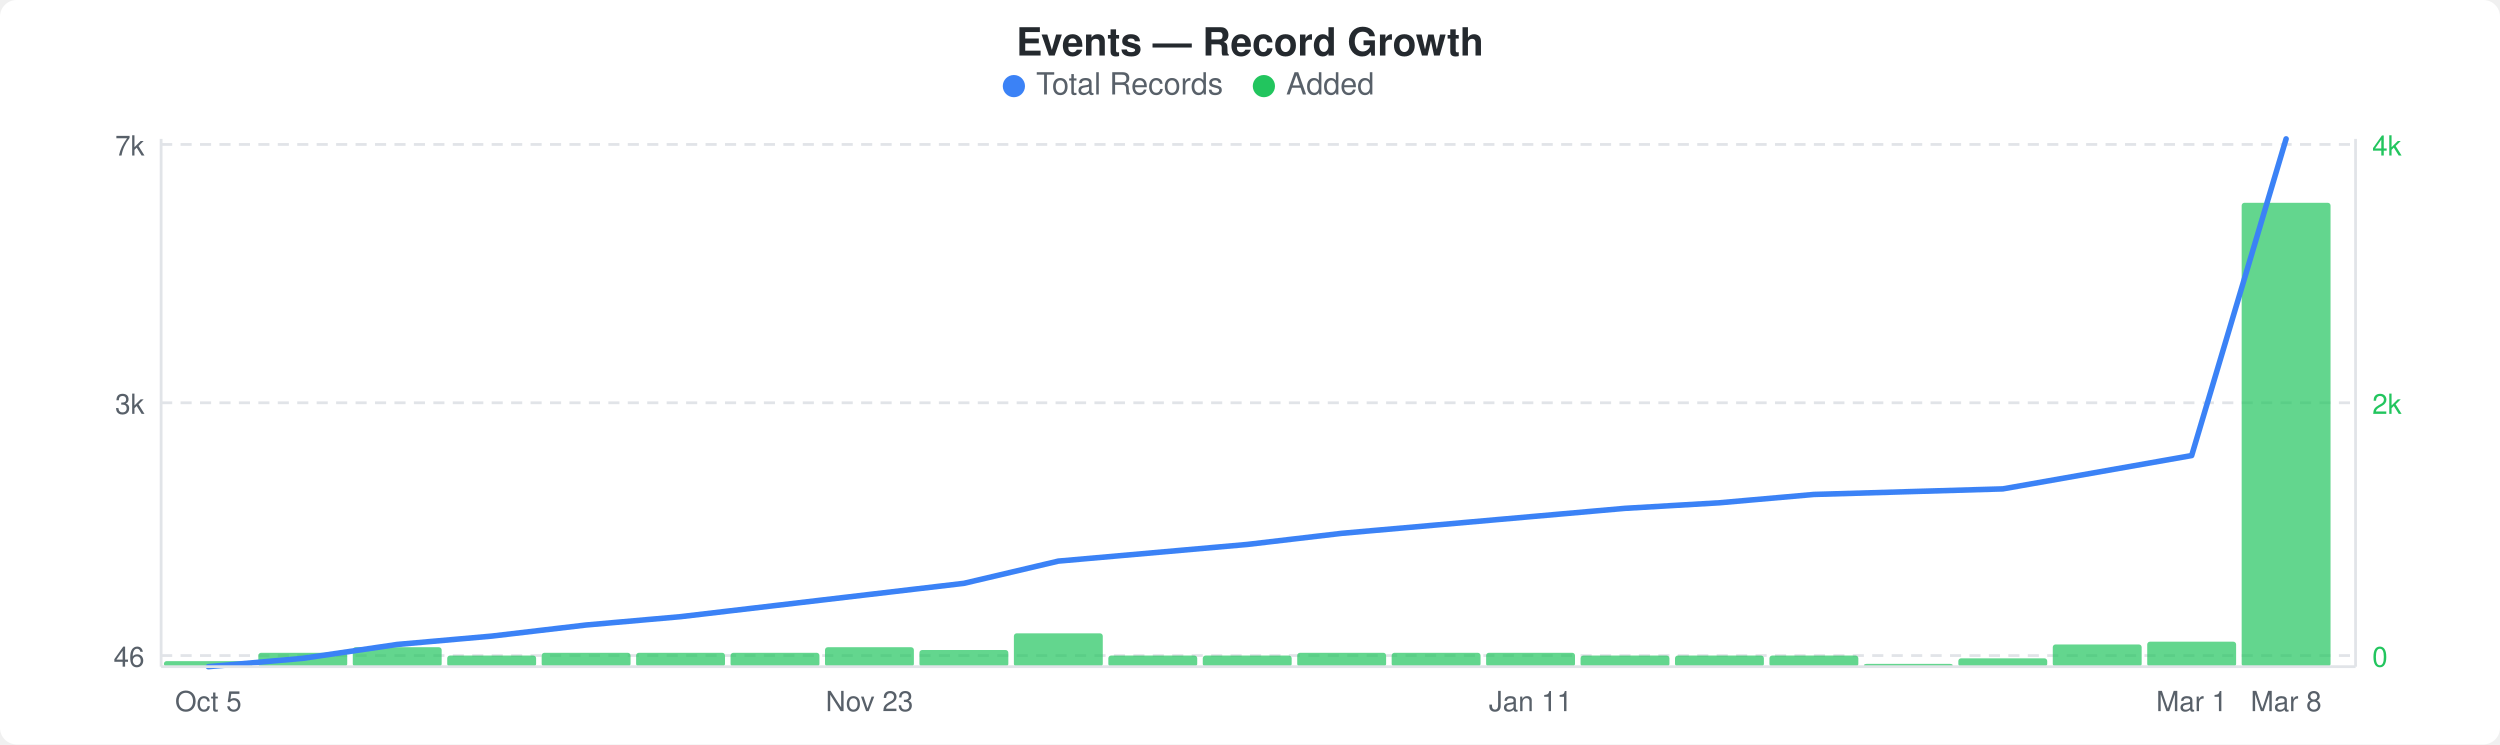
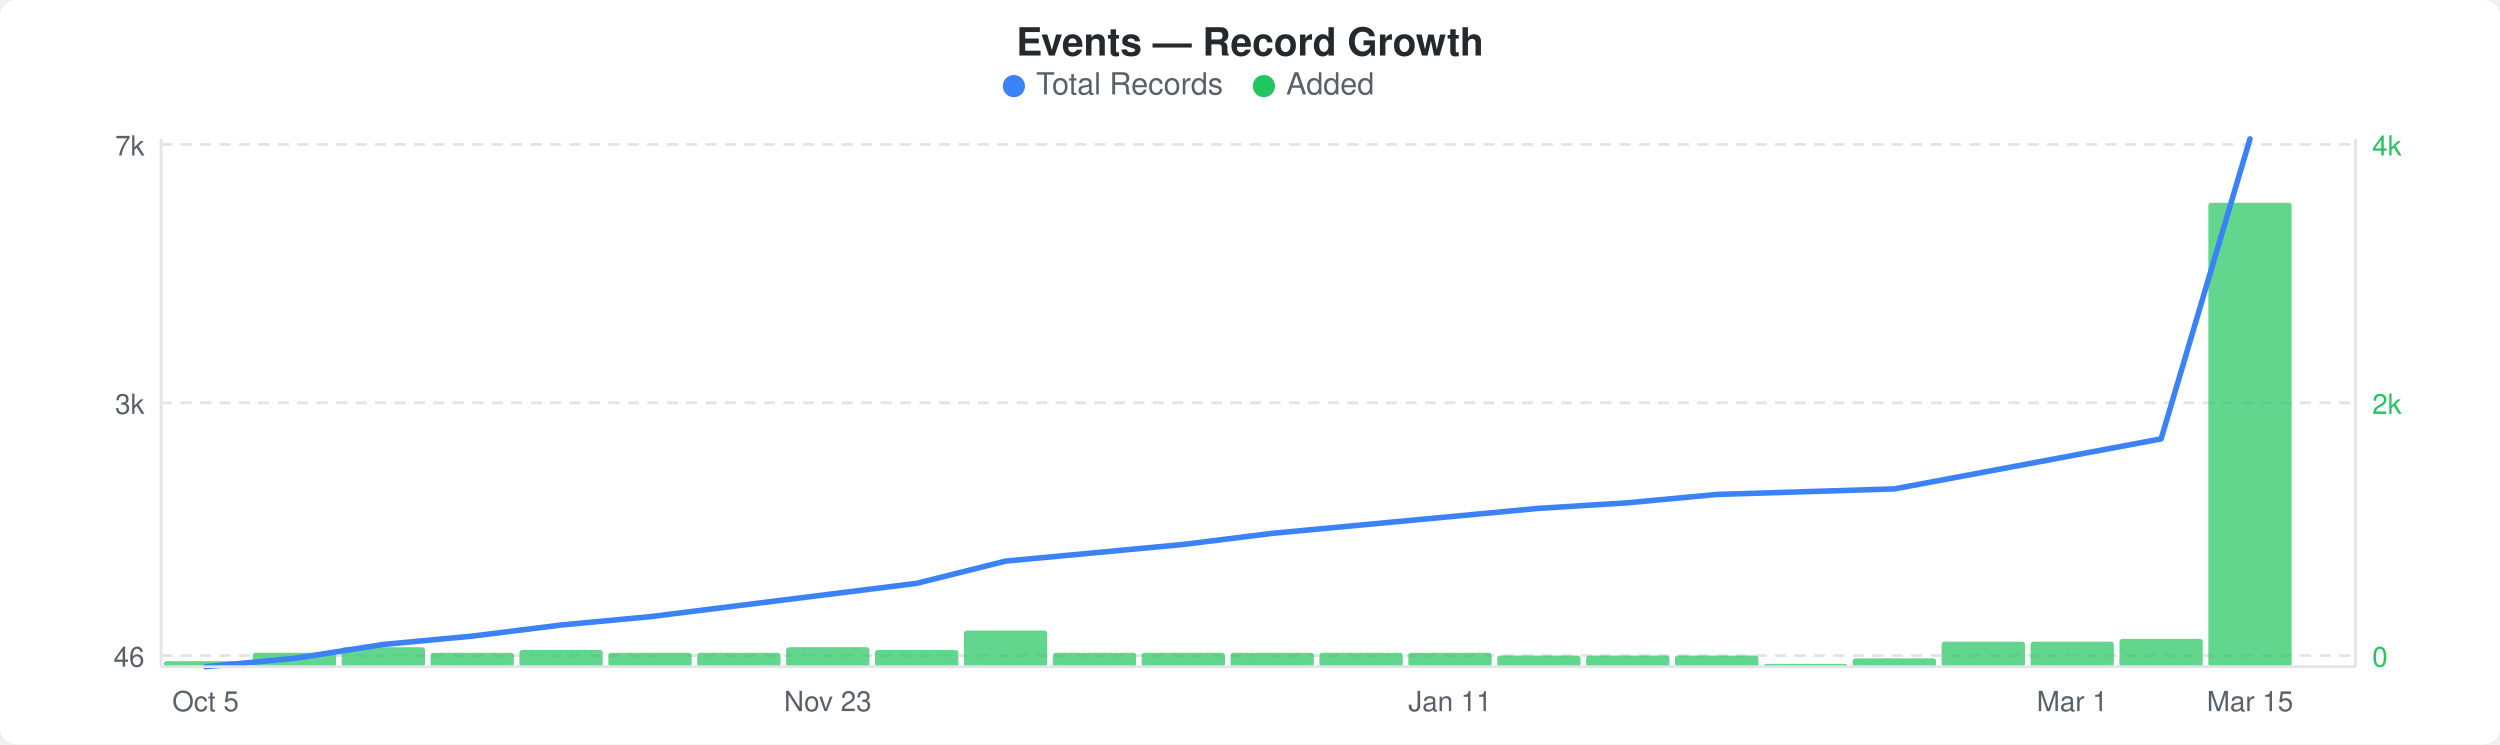
<svg xmlns="http://www.w3.org/2000/svg" width="900" height="268" viewBox="0 0 900 268">
  <rect width="900" height="268" fill="#ffffff" rx="6" ry="6" />
  <text x="450" y="20" text-anchor="middle" font-family="-apple-system, BlinkMacSystemFont, &quot;Segoe UI&quot;, Helvetica, Arial, sans-serif" font-size="14" font-weight="600" fill="#24292e">Events — Record Growth</text>
  <circle cx="365" cy="31" r="4" fill="#3b82f6" />
  <text x="373" y="34" font-family="-apple-system, BlinkMacSystemFont, &quot;Segoe UI&quot;, Helvetica, Arial, sans-serif" font-size="11" fill="#586069">Total Records</text>
  <circle cx="455" cy="31" r="4" fill="#22c55e" />
  <text x="463" y="34" font-family="-apple-system, BlinkMacSystemFont, &quot;Segoe UI&quot;, Helvetica, Arial, sans-serif" font-size="11" fill="#586069">Added</text>
  <line x1="58" y1="52" x2="848" y2="52" stroke="#e1e4e8" stroke-width="1" stroke-dasharray="4,3" />
  <line x1="58" y1="145" x2="848" y2="145" stroke="#e1e4e8" stroke-width="1" stroke-dasharray="4,3" />
  <line x1="58" y1="236" x2="848" y2="236" stroke="#e1e4e8" stroke-width="1" stroke-dasharray="4,3" />
-   <rect x="59" y="238" width="32" height="2" rx="1" fill="#22c55eb3" />
-   <rect x="93" y="235" width="32" height="5" rx="1" fill="#22c55eb3" />
-   <rect x="127" y="233" width="32" height="7" rx="1" fill="#22c55eb3" />
-   <rect x="161" y="236" width="32" height="4" rx="1" fill="#22c55eb3" />
-   <rect x="195" y="235" width="32" height="5" rx="1" fill="#22c55eb3" />
-   <rect x="229" y="235" width="32" height="5" rx="1" fill="#22c55eb3" />
-   <rect x="263" y="235" width="32" height="5" rx="1" fill="#22c55eb3" />
-   <rect x="297" y="233" width="32" height="7" rx="1" fill="#22c55eb3" />
-   <rect x="331" y="234" width="32" height="6" rx="1" fill="#22c55eb3" />
-   <rect x="365" y="228" width="32" height="12" rx="1" fill="#22c55eb3" />
-   <rect x="399" y="236" width="32" height="4" rx="1" fill="#22c55eb3" />
-   <rect x="433" y="236" width="32" height="4" rx="1" fill="#22c55eb3" />
-   <rect x="467" y="235" width="32" height="5" rx="1" fill="#22c55eb3" />
-   <rect x="501" y="235" width="32" height="5" rx="1" fill="#22c55eb3" />
-   <rect x="535" y="235" width="32" height="5" rx="1" fill="#22c55eb3" />
-   <rect x="569" y="236" width="32" height="4" rx="1" fill="#22c55eb3" />
-   <rect x="603" y="236" width="32" height="4" rx="1" fill="#22c55eb3" />
-   <rect x="637" y="236" width="32" height="4" rx="1" fill="#22c55eb3" />
-   <rect x="671" y="239" width="32" height="1" rx="1" fill="#22c55eb3" />
-   <rect x="705" y="237" width="32" height="3" rx="1" fill="#22c55eb3" />
-   <rect x="739" y="232" width="32" height="8" rx="1" fill="#22c55eb3" />
-   <rect x="773" y="231" width="32" height="9" rx="1" fill="#22c55eb3" />
-   <rect x="807" y="73" width="32" height="167" rx="1" fill="#22c55eb3" />
-   <polyline points="75,240 109,237 143,232 177,229 211,225 245,222 279,218 313,214 347,210 381,202 415,199 449,196 483,192 517,189 551,186 585,183 619,181 653,178 687,177 721,176 755,170 789,164 823,50" fill="none" stroke="#3b82f6" stroke-width="2" stroke-linejoin="round" stroke-linecap="round" />
+   <rect x="59" y="238" width="30" height="2" rx="1" fill="#22c55eb3" />
+   <rect x="91" y="235" width="30" height="5" rx="1" fill="#22c55eb3" />
+   <rect x="123" y="233" width="30" height="7" rx="1" fill="#22c55eb3" />
+   <rect x="155" y="235" width="30" height="5" rx="1" fill="#22c55eb3" />
+   <rect x="187" y="234" width="30" height="6" rx="1" fill="#22c55eb3" />
+   <rect x="219" y="235" width="30" height="5" rx="1" fill="#22c55eb3" />
+   <rect x="251" y="235" width="30" height="5" rx="1" fill="#22c55eb3" />
+   <rect x="283" y="233" width="30" height="7" rx="1" fill="#22c55eb3" />
+   <rect x="315" y="234" width="30" height="6" rx="1" fill="#22c55eb3" />
+   <rect x="347" y="227" width="30" height="13" rx="1" fill="#22c55eb3" />
+   <rect x="379" y="235" width="30" height="5" rx="1" fill="#22c55eb3" />
+   <rect x="411" y="235" width="30" height="5" rx="1" fill="#22c55eb3" />
+   <rect x="443" y="235" width="30" height="5" rx="1" fill="#22c55eb3" />
+   <rect x="475" y="235" width="30" height="5" rx="1" fill="#22c55eb3" />
+   <rect x="507" y="235" width="30" height="5" rx="1" fill="#22c55eb3" />
+   <rect x="539" y="236" width="30" height="4" rx="1" fill="#22c55eb3" />
+   <rect x="571" y="236" width="30" height="4" rx="1" fill="#22c55eb3" />
+   <rect x="603" y="236" width="30" height="4" rx="1" fill="#22c55eb3" />
+   <rect x="635" y="239" width="30" height="1" rx="1" fill="#22c55eb3" />
+   <rect x="667" y="237" width="30" height="3" rx="1" fill="#22c55eb3" />
+   <rect x="699" y="231" width="30" height="9" rx="1" fill="#22c55eb3" />
+   <rect x="731" y="231" width="30" height="9" rx="1" fill="#22c55eb3" />
+   <rect x="763" y="230" width="30" height="10" rx="1" fill="#22c55eb3" />
+   <rect x="795" y="73" width="30" height="167" rx="1" fill="#22c55eb3" />
+   <polyline points="74,240 106,237 138,232 170,229 202,225 234,222 266,218 298,214 330,210 362,202 394,199 426,196 458,192 490,189 522,186 554,183 586,181 618,178 650,177 682,176 714,170 746,164 778,158 810,50" fill="none" stroke="#3b82f6" stroke-width="2" stroke-linejoin="round" stroke-linecap="round" />
  <text x="52" y="56" text-anchor="end" font-family="-apple-system, BlinkMacSystemFont, &quot;Segoe UI&quot;, Helvetica, Arial, sans-serif" font-size="10" fill="#586069">7k</text>
  <text x="52" y="149" text-anchor="end" font-family="-apple-system, BlinkMacSystemFont, &quot;Segoe UI&quot;, Helvetica, Arial, sans-serif" font-size="10" fill="#586069">3k</text>
  <text x="52" y="240" text-anchor="end" font-family="-apple-system, BlinkMacSystemFont, &quot;Segoe UI&quot;, Helvetica, Arial, sans-serif" font-size="10" fill="#586069">46</text>
  <text x="854" y="56" text-anchor="start" font-family="-apple-system, BlinkMacSystemFont, &quot;Segoe UI&quot;, Helvetica, Arial, sans-serif" font-size="10" fill="#22c55e">4k</text>
  <text x="854" y="149" text-anchor="start" font-family="-apple-system, BlinkMacSystemFont, &quot;Segoe UI&quot;, Helvetica, Arial, sans-serif" font-size="10" fill="#22c55e">2k</text>
  <text x="854" y="240" text-anchor="start" font-family="-apple-system, BlinkMacSystemFont, &quot;Segoe UI&quot;, Helvetica, Arial, sans-serif" font-size="10" fill="#22c55e">0</text>
  <line x1="58" y1="50" x2="58" y2="240" stroke="#e1e4e8" stroke-width="1" />
  <line x1="58" y1="240" x2="848" y2="240" stroke="#e1e4e8" stroke-width="1" />
  <line x1="848" y1="50" x2="848" y2="240" stroke="#e1e4e8" stroke-width="1" />
-   <text x="75" y="256" text-anchor="middle" font-family="-apple-system, BlinkMacSystemFont, &quot;Segoe UI&quot;, Helvetica, Arial, sans-serif" font-size="10" fill="#586069">Oct 5</text>
-   <text x="313" y="256" text-anchor="middle" font-family="-apple-system, BlinkMacSystemFont, &quot;Segoe UI&quot;, Helvetica, Arial, sans-serif" font-size="10" fill="#586069">Nov 23</text>
-   <text x="551" y="256" text-anchor="middle" font-family="-apple-system, BlinkMacSystemFont, &quot;Segoe UI&quot;, Helvetica, Arial, sans-serif" font-size="10" fill="#586069">Jan 11</text>
-   <text x="789" y="256" text-anchor="middle" font-family="-apple-system, BlinkMacSystemFont, &quot;Segoe UI&quot;, Helvetica, Arial, sans-serif" font-size="10" fill="#586069">Mar 1</text>
-   <text x="823" y="256" text-anchor="middle" font-family="-apple-system, BlinkMacSystemFont, &quot;Segoe UI&quot;, Helvetica, Arial, sans-serif" font-size="10" fill="#586069">Mar 8</text>
+   <text x="74" y="256" text-anchor="middle" font-family="-apple-system, BlinkMacSystemFont, &quot;Segoe UI&quot;, Helvetica, Arial, sans-serif" font-size="10" fill="#586069">Oct 5</text>
+   <text x="298" y="256" text-anchor="middle" font-family="-apple-system, BlinkMacSystemFont, &quot;Segoe UI&quot;, Helvetica, Arial, sans-serif" font-size="10" fill="#586069">Nov 23</text>
+   <text x="522" y="256" text-anchor="middle" font-family="-apple-system, BlinkMacSystemFont, &quot;Segoe UI&quot;, Helvetica, Arial, sans-serif" font-size="10" fill="#586069">Jan 11</text>
+   <text x="746" y="256" text-anchor="middle" font-family="-apple-system, BlinkMacSystemFont, &quot;Segoe UI&quot;, Helvetica, Arial, sans-serif" font-size="10" fill="#586069">Mar 1</text>
+   <text x="810" y="256" text-anchor="middle" font-family="-apple-system, BlinkMacSystemFont, &quot;Segoe UI&quot;, Helvetica, Arial, sans-serif" font-size="10" fill="#586069">Mar 15</text>
</svg>
